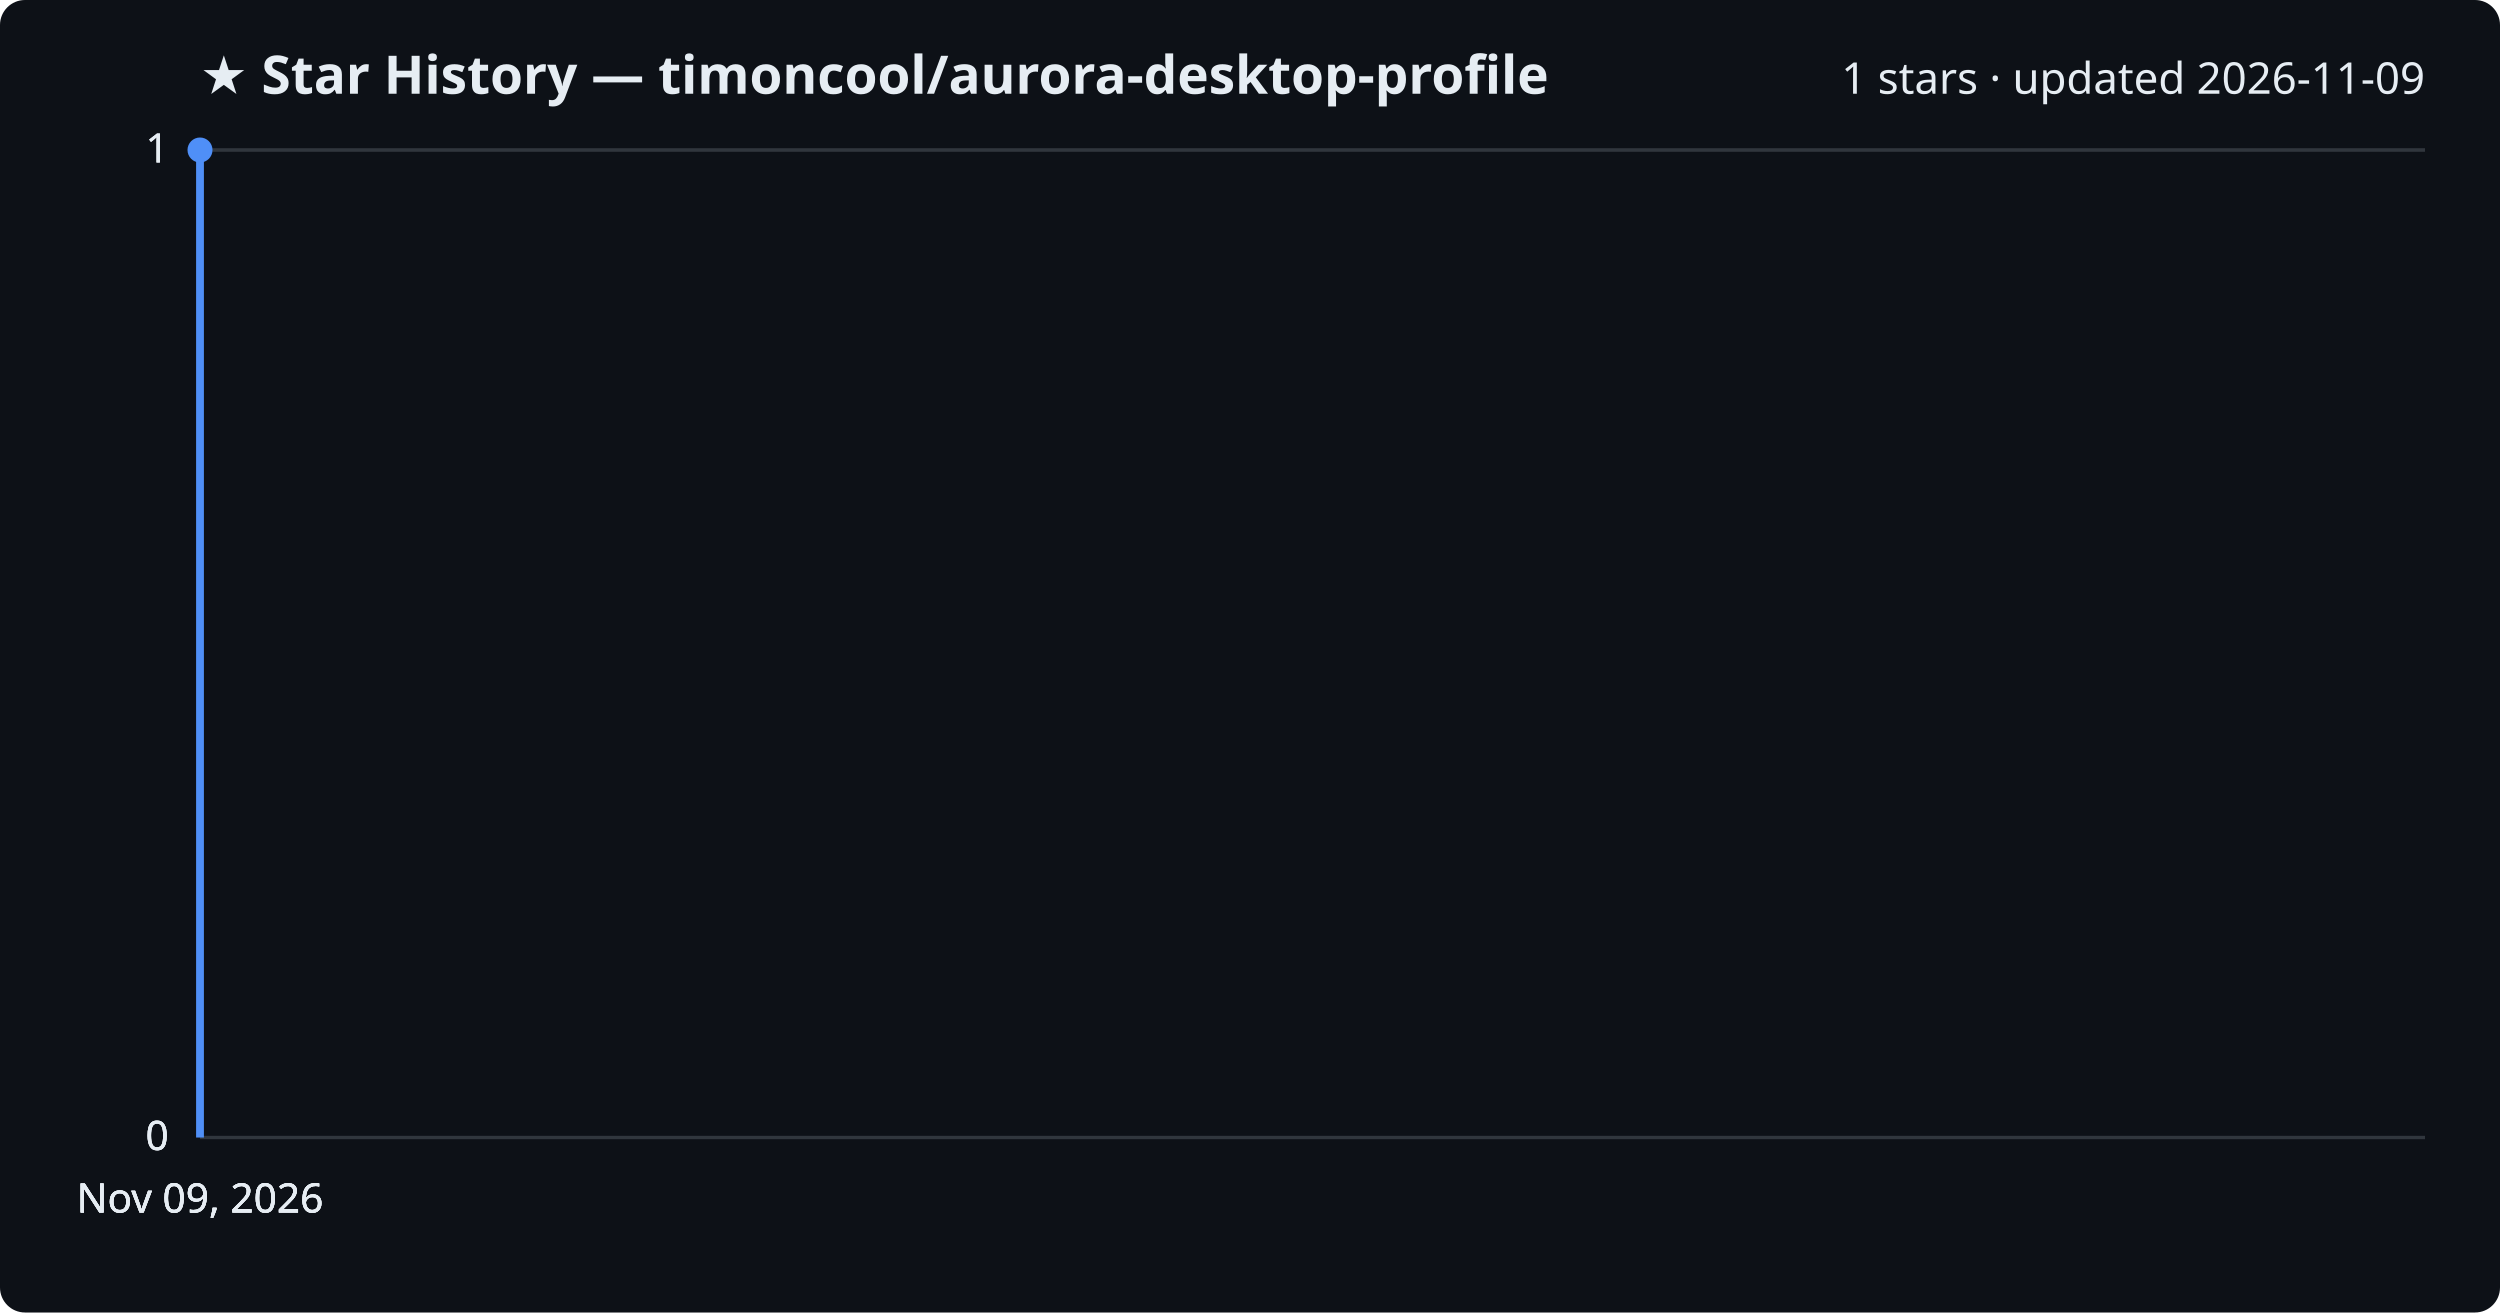
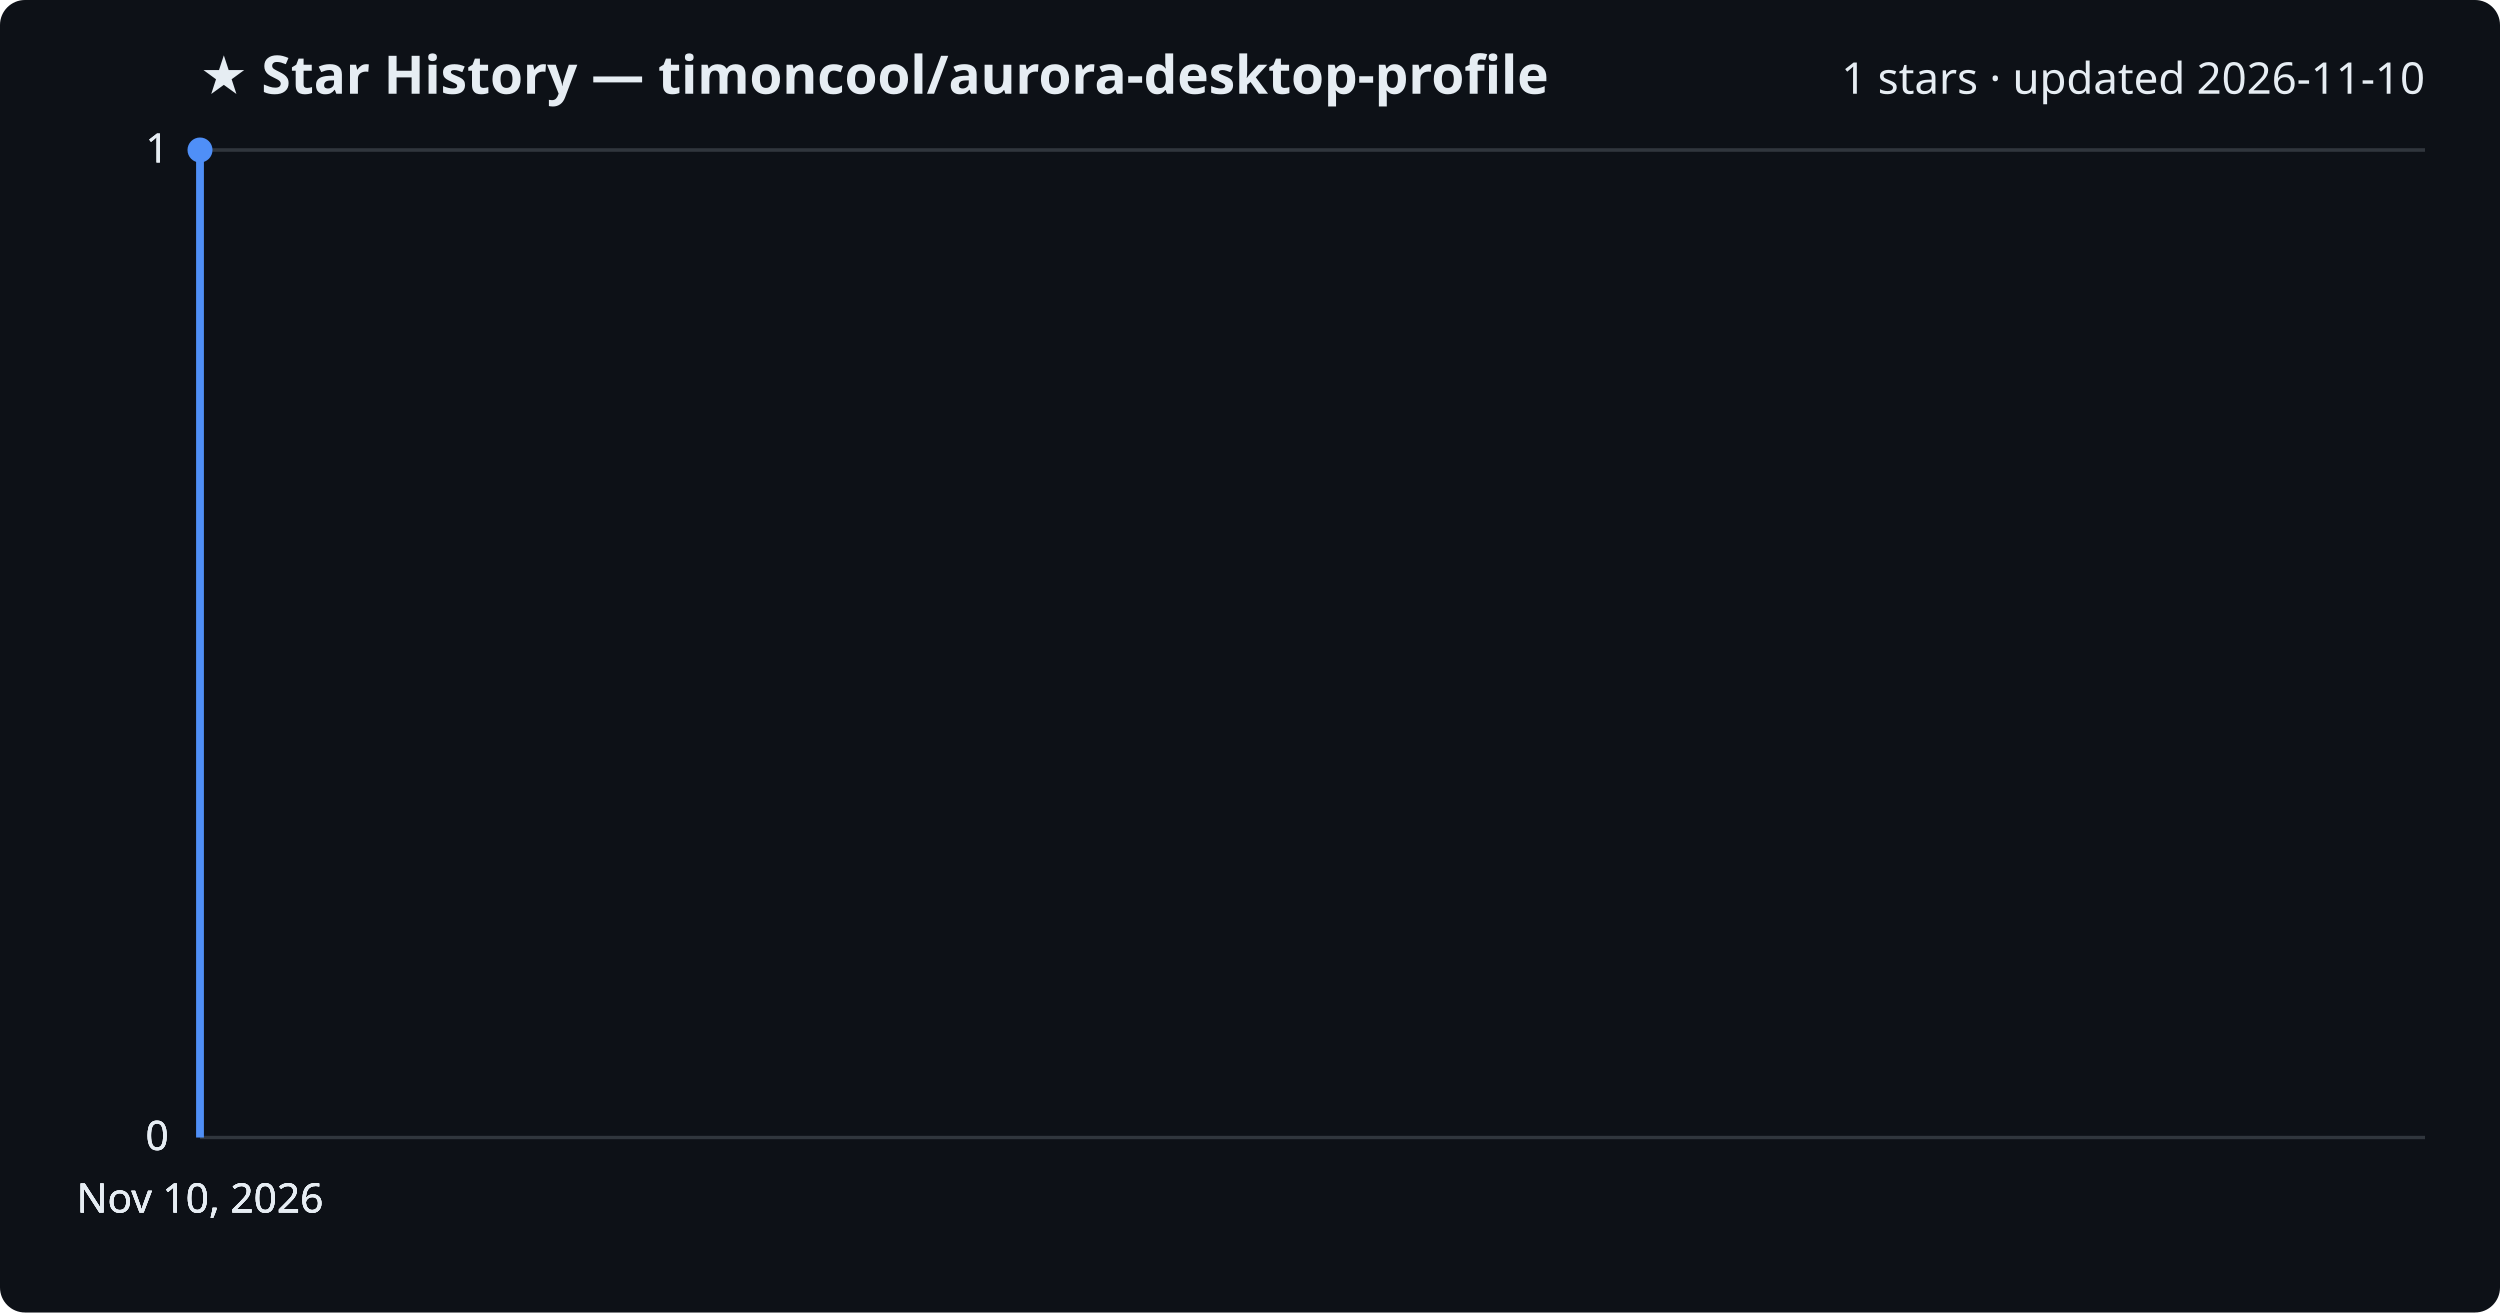
<svg xmlns="http://www.w3.org/2000/svg" viewBox="0 0 800 420" font-family="Segoe UI, sans-serif">
  <rect width="800" height="420" fill="#0d1117" rx="8" />
  <text x="64" y="30" fill="#e6edf3" font-size="17" font-weight="700">★ Star History — timoncool/aurora-desktop-profile</text>
-   <text x="776" y="30" fill="#e6edf3" font-size="14" text-anchor="end">1 stars · updated 2026-11-09</text>
+   <text x="776" y="30" fill="#e6edf3" font-size="14" text-anchor="end">1 stars · updated 2026-11-10</text>
  <line x1="64" y1="364.0" x2="776" y2="364.0" stroke="#30363d" stroke-width="1" />
  <text x="54" y="368.0" fill="#e6edf3" font-size="13" text-anchor="end">0</text>
  <line x1="64" y1="364.0" x2="776" y2="364.0" stroke="#30363d" stroke-width="1" />
  <text x="54" y="368.0" fill="#e6edf3" font-size="13" text-anchor="end">0</text>
  <line x1="64" y1="364.0" x2="776" y2="364.0" stroke="#30363d" stroke-width="1" />
  <text x="54" y="368.0" fill="#e6edf3" font-size="13" text-anchor="end">0</text>
  <line x1="64" y1="48.0" x2="776" y2="48.0" stroke="#30363d" stroke-width="1" />
  <text x="54" y="52.0" fill="#e6edf3" font-size="13" text-anchor="end">1</text>
  <line x1="64" y1="48.0" x2="776" y2="48.0" stroke="#30363d" stroke-width="1" />
  <text x="54" y="52.0" fill="#e6edf3" font-size="13" text-anchor="end">1</text>
  <path d="M64.0,364.0 L64.0,48.0 L64.0,48.0" fill="none" stroke="#4f8ff7" stroke-width="2.5" stroke-linejoin="round" />
  <circle cx="64.0" cy="48.0" r="4" fill="#4f8ff7" />
-   <text x="64.0" y="388" fill="#e6edf3" font-size="13" text-anchor="middle">Nov 09, 2026</text>
-   <text x="64.0" y="388" fill="#e6edf3" font-size="13" text-anchor="middle">Nov 09, 2026</text>
-   <text x="64.0" y="388" fill="#e6edf3" font-size="13" text-anchor="middle">Nov 09, 2026</text>
-   <text x="64.0" y="388" fill="#e6edf3" font-size="13" text-anchor="middle">Nov 09, 2026</text>
+   <text x="64.0" y="388" fill="#e6edf3" font-size="13" text-anchor="middle">Nov 10, 2026</text>
+   <text x="64.0" y="388" fill="#e6edf3" font-size="13" text-anchor="middle">Nov 10, 2026</text>
+   <text x="64.0" y="388" fill="#e6edf3" font-size="13" text-anchor="middle">Nov 10, 2026</text>
+   <text x="64.0" y="388" fill="#e6edf3" font-size="13" text-anchor="middle">Nov 10, 2026</text>
</svg>
